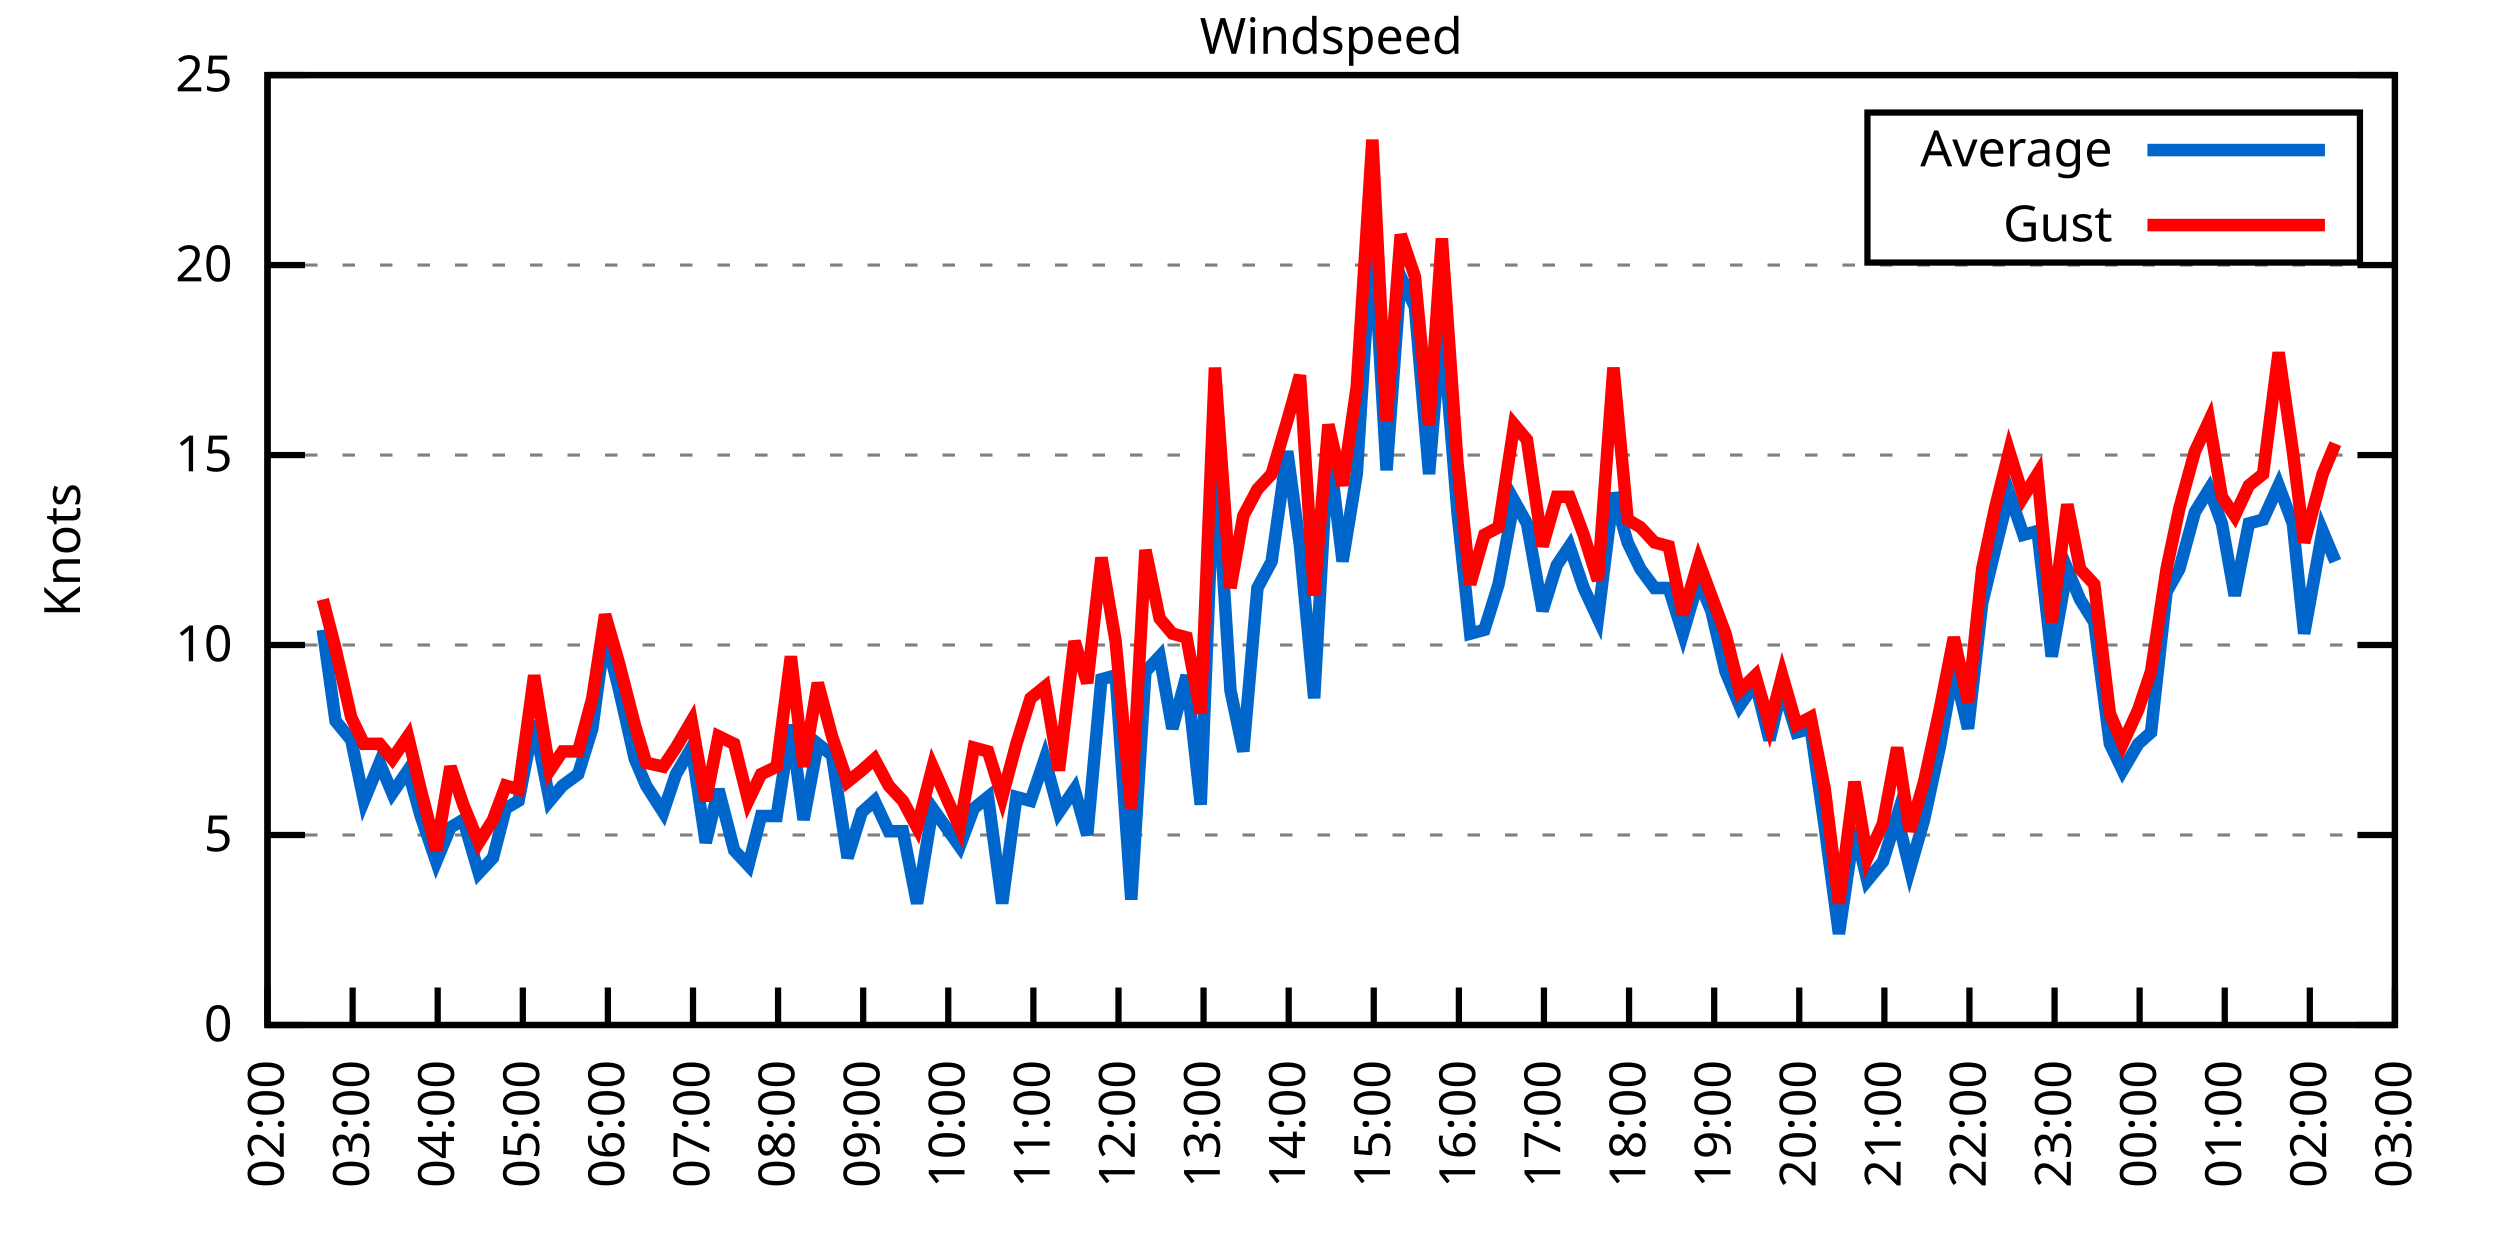
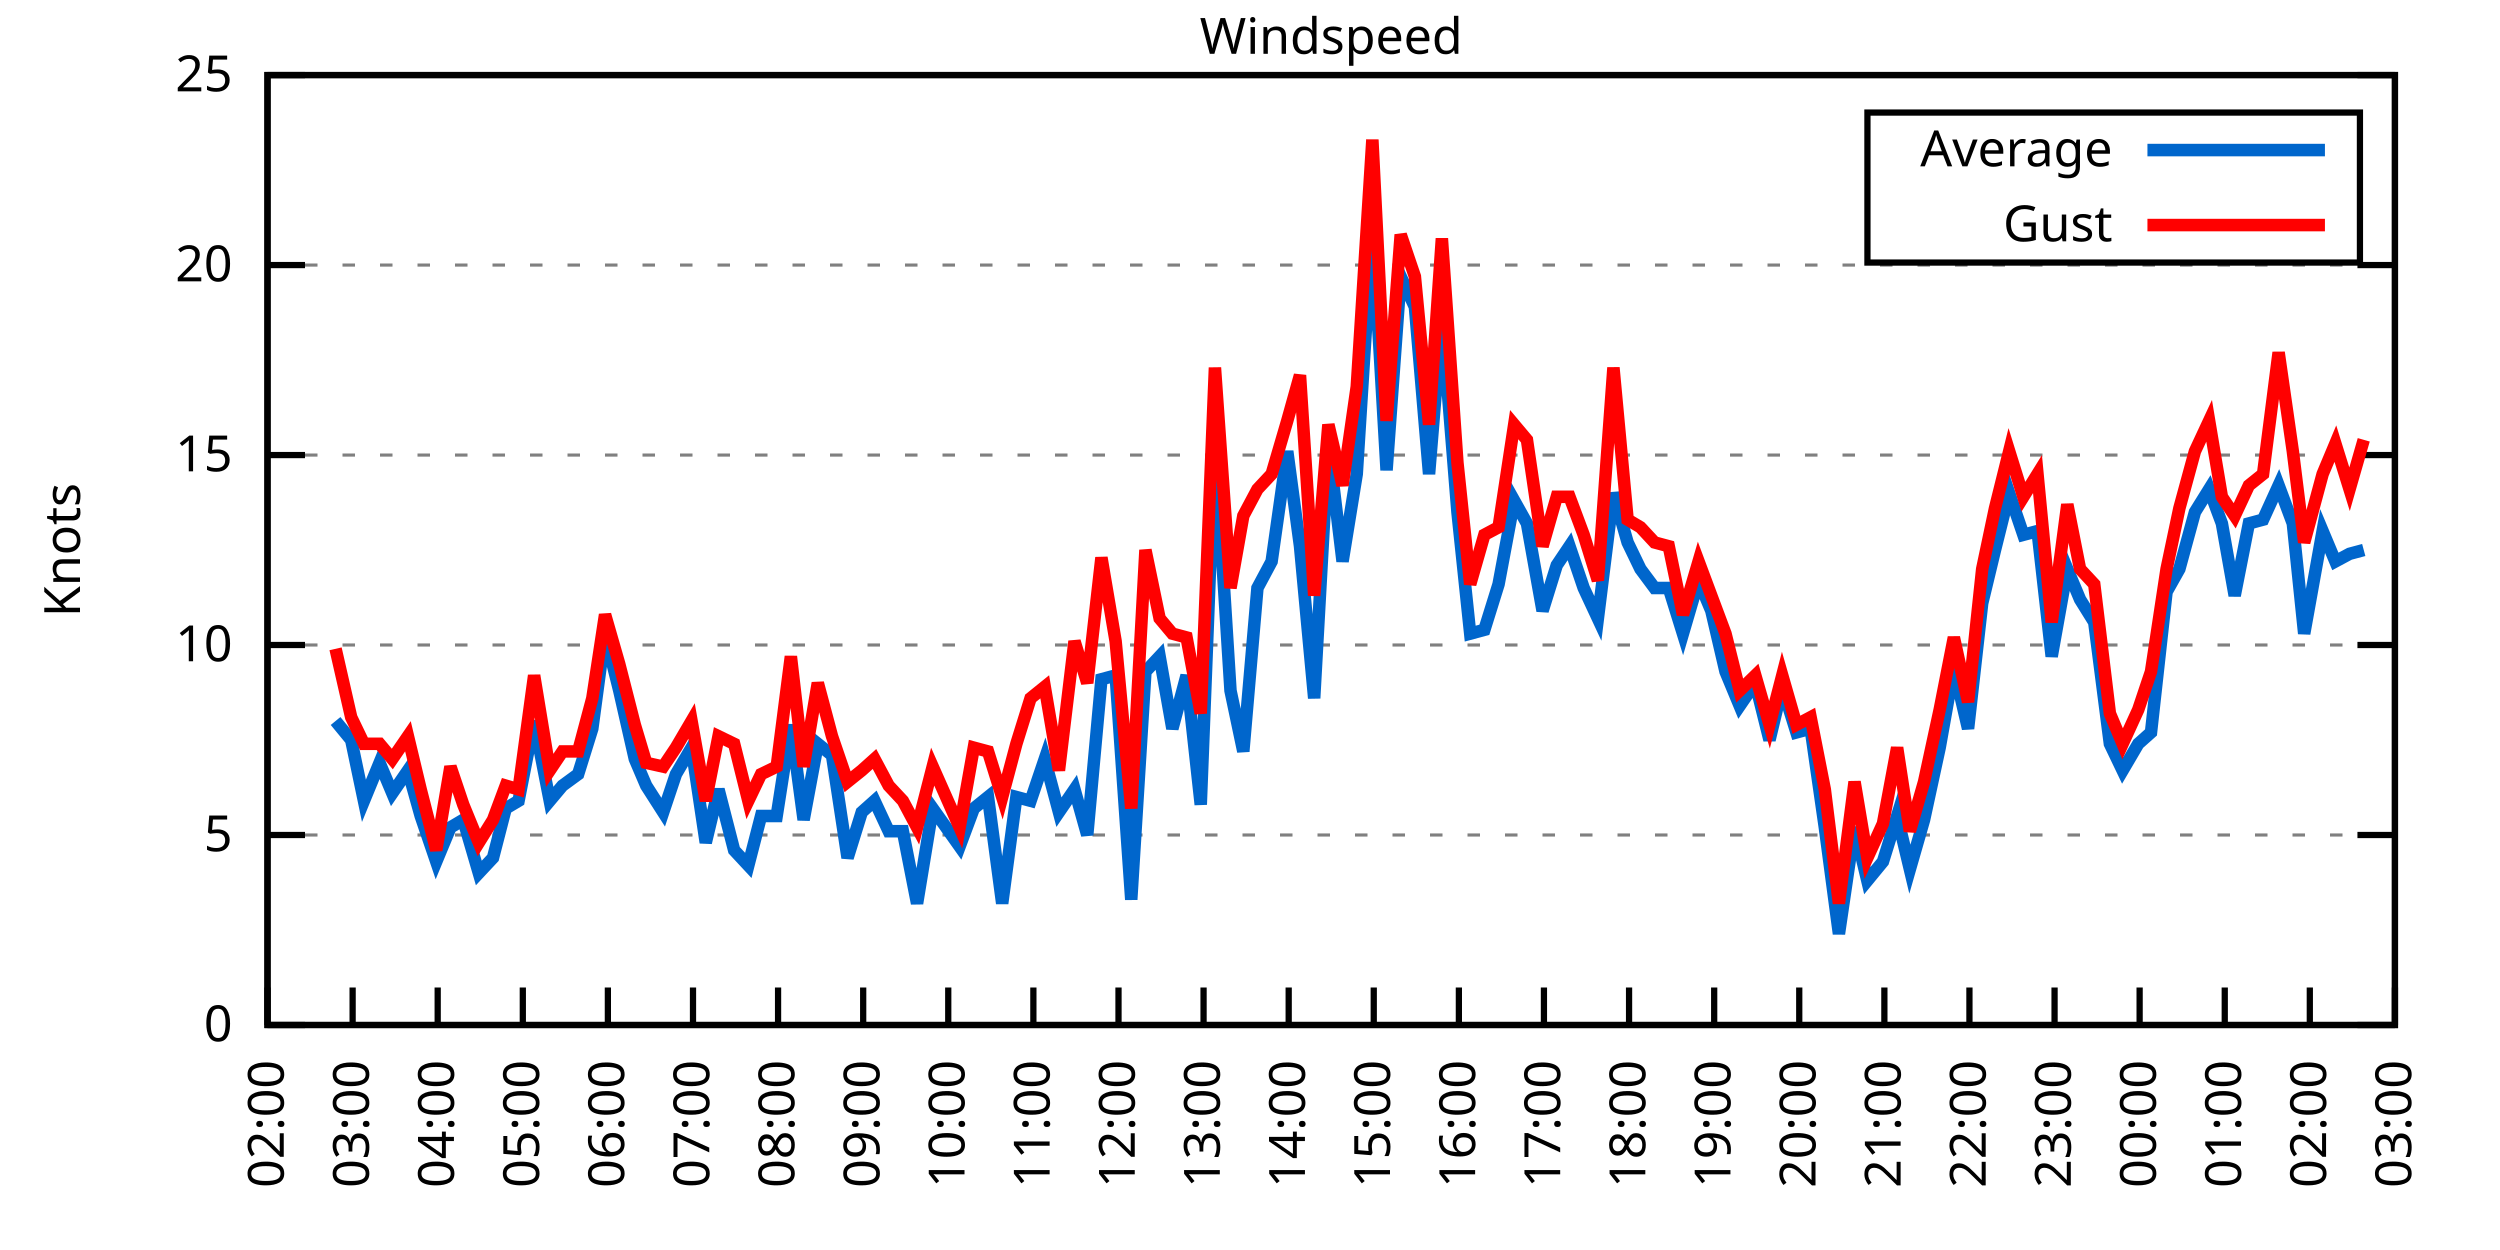
<svg xmlns="http://www.w3.org/2000/svg" xmlns:xlink="http://www.w3.org/1999/xlink" width="400" height="200" viewBox="0 0 400 200">
  <g id="gnuplot_canvas">
    <rect x="0" y="0" width="400" height="200" fill="none" />
    <defs>
      <circle id="gpDot" r="0.5" stroke-width="0.5" stroke="currentColor" />
      <path id="gpPt0" stroke-width="0.333" stroke="currentColor" d="M-1,0 h2 M0,-1 v2" />
      <path id="gpPt1" stroke-width="0.333" stroke="currentColor" d="M-1,-1 L1,1 M1,-1 L-1,1" />
      <path id="gpPt2" stroke-width="0.333" stroke="currentColor" d="M-1,0 L1,0 M0,-1 L0,1 M-1,-1 L1,1 M-1,1 L1,-1" />
      <rect id="gpPt3" stroke-width="0.333" stroke="currentColor" x="-1" y="-1" width="2" height="2" />
      <rect id="gpPt4" stroke-width="0.333" stroke="currentColor" fill="currentColor" x="-1" y="-1" width="2" height="2" />
      <circle id="gpPt5" stroke-width="0.333" stroke="currentColor" cx="0" cy="0" r="1" />
      <use xlink:href="#gpPt5" id="gpPt6" fill="currentColor" stroke="none" />
      <path id="gpPt7" stroke-width="0.333" stroke="currentColor" d="M0,-1.33 L-1.33,0.67 L1.33,0.67 z" />
      <use xlink:href="#gpPt7" id="gpPt8" fill="currentColor" stroke="none" />
      <use xlink:href="#gpPt7" id="gpPt9" stroke="currentColor" transform="rotate(180)" />
      <use xlink:href="#gpPt9" id="gpPt10" fill="currentColor" stroke="none" />
      <use xlink:href="#gpPt3" id="gpPt11" stroke="currentColor" transform="rotate(45)" />
      <use xlink:href="#gpPt11" id="gpPt12" fill="currentColor" stroke="none" />
      <path id="gpPt13" stroke-width="0.333" stroke="currentColor" d="M0,1.330 L1.265,0.411 L0.782,-1.067 L-0.782,-1.076 L-1.265,0.411 z" />
      <use xlink:href="#gpPt13" id="gpPt14" fill="currentColor" stroke="none" />
      <filter id="textbox" filterUnits="objectBoundingBox" x="0" y="0" height="1" width="1">
        <feFlood flood-color="white" flood-opacity="1" result="bgnd" />
        <feComposite in="SourceGraphic" in2="bgnd" operator="atop" />
      </filter>
      <filter id="greybox" filterUnits="objectBoundingBox" x="0" y="0" height="1" width="1">
        <feFlood flood-color="lightgrey" flood-opacity="1" result="grey" />
        <feComposite in="SourceGraphic" in2="grey" operator="atop" />
      </filter>
    </defs>
    <g fill="none" color="white" stroke="currentColor" stroke-width="1.00" stroke-linecap="butt" stroke-linejoin="miter">
</g>
    <g fill="none" color="black" stroke="currentColor" stroke-width="1.00" stroke-linecap="butt" stroke-linejoin="miter">
      <g stroke="none" shape-rendering="crispEdges">
        <polygon fill="rgb(255, 255, 255)" points="42.80,164.00 383.18,164.00 383.18,12.02 42.80,12.02 " />
      </g>
    </g>
    <g fill="none" color="black" stroke="currentColor" stroke-width="1.00" stroke-linecap="butt" stroke-linejoin="miter">
</g>
    <g fill="none" color="black" stroke="black" stroke-width="0.50" stroke-linecap="butt" stroke-linejoin="miter">
</g>
    <g fill="none" color="gray" stroke="currentColor" stroke-width="0.50" stroke-linecap="butt" stroke-linejoin="miter">
      <path stroke="gray" stroke-dasharray="2,4" class="gridline" d="M42.80,164.00 L383.19,164.00  " />
    </g>
    <g fill="none" color="gray" stroke="gray" stroke-width="1.00" stroke-linecap="butt" stroke-linejoin="miter">
</g>
    <g fill="none" color="black" stroke="currentColor" stroke-width="1.00" stroke-linecap="butt" stroke-linejoin="miter">
      <path stroke="black" d="M42.80,164.00 L48.80,164.00 M383.19,164.00 L377.19,164.00  " />
      <g transform="translate(37.20,166.60)" stroke="none" fill="black" font-family="Sans" font-size="8.00" text-anchor="end">
        <text>
          <tspan font-family="Sans"> 0</tspan>
        </text>
      </g>
    </g>
    <g fill="none" color="black" stroke="currentColor" stroke-width="1.00" stroke-linecap="butt" stroke-linejoin="miter">
</g>
    <g fill="none" color="black" stroke="black" stroke-width="0.50" stroke-linecap="butt" stroke-linejoin="miter">
</g>
    <g fill="none" color="gray" stroke="currentColor" stroke-width="0.50" stroke-linecap="butt" stroke-linejoin="miter">
      <path stroke="gray" stroke-dasharray="2,4" class="gridline" d="M42.80,133.60 L383.19,133.60  " />
    </g>
    <g fill="none" color="gray" stroke="gray" stroke-width="1.00" stroke-linecap="butt" stroke-linejoin="miter">
</g>
    <g fill="none" color="black" stroke="currentColor" stroke-width="1.00" stroke-linecap="butt" stroke-linejoin="miter">
      <path stroke="black" d="M42.80,133.60 L48.80,133.60 M383.19,133.60 L377.19,133.60  " />
      <g transform="translate(37.20,136.20)" stroke="none" fill="black" font-family="Sans" font-size="8.00" text-anchor="end">
        <text>
          <tspan font-family="Sans"> 5</tspan>
        </text>
      </g>
    </g>
    <g fill="none" color="black" stroke="currentColor" stroke-width="1.00" stroke-linecap="butt" stroke-linejoin="miter">
</g>
    <g fill="none" color="black" stroke="black" stroke-width="0.50" stroke-linecap="butt" stroke-linejoin="miter">
</g>
    <g fill="none" color="gray" stroke="currentColor" stroke-width="0.50" stroke-linecap="butt" stroke-linejoin="miter">
      <path stroke="gray" stroke-dasharray="2,4" class="gridline" d="M42.80,103.20 L383.19,103.20  " />
    </g>
    <g fill="none" color="gray" stroke="gray" stroke-width="1.00" stroke-linecap="butt" stroke-linejoin="miter">
</g>
    <g fill="none" color="black" stroke="currentColor" stroke-width="1.00" stroke-linecap="butt" stroke-linejoin="miter">
      <path stroke="black" d="M42.80,103.20 L48.80,103.20 M383.19,103.20 L377.19,103.20  " />
      <g transform="translate(37.20,105.80)" stroke="none" fill="black" font-family="Sans" font-size="8.00" text-anchor="end">
        <text>
          <tspan font-family="Sans"> 10</tspan>
        </text>
      </g>
    </g>
    <g fill="none" color="black" stroke="currentColor" stroke-width="1.00" stroke-linecap="butt" stroke-linejoin="miter">
</g>
    <g fill="none" color="black" stroke="black" stroke-width="0.50" stroke-linecap="butt" stroke-linejoin="miter">
</g>
    <g fill="none" color="gray" stroke="currentColor" stroke-width="0.50" stroke-linecap="butt" stroke-linejoin="miter">
      <path stroke="gray" stroke-dasharray="2,4" class="gridline" d="M42.80,72.81 L383.19,72.81  " />
    </g>
    <g fill="none" color="gray" stroke="gray" stroke-width="1.00" stroke-linecap="butt" stroke-linejoin="miter">
</g>
    <g fill="none" color="black" stroke="currentColor" stroke-width="1.00" stroke-linecap="butt" stroke-linejoin="miter">
      <path stroke="black" d="M42.80,72.81 L48.80,72.81 M383.19,72.81 L377.19,72.81  " />
      <g transform="translate(37.20,75.41)" stroke="none" fill="black" font-family="Sans" font-size="8.00" text-anchor="end">
        <text>
          <tspan font-family="Sans"> 15</tspan>
        </text>
      </g>
    </g>
    <g fill="none" color="black" stroke="currentColor" stroke-width="1.00" stroke-linecap="butt" stroke-linejoin="miter">
</g>
    <g fill="none" color="black" stroke="black" stroke-width="0.50" stroke-linecap="butt" stroke-linejoin="miter">
</g>
    <g fill="none" color="gray" stroke="currentColor" stroke-width="0.50" stroke-linecap="butt" stroke-linejoin="miter">
      <path stroke="gray" stroke-dasharray="2,4" class="gridline" d="M42.80,42.41 L383.19,42.41  " />
    </g>
    <g fill="none" color="gray" stroke="gray" stroke-width="1.00" stroke-linecap="butt" stroke-linejoin="miter">
</g>
    <g fill="none" color="black" stroke="currentColor" stroke-width="1.00" stroke-linecap="butt" stroke-linejoin="miter">
      <path stroke="black" d="M42.80,42.41 L48.80,42.41 M383.19,42.41 L377.19,42.41  " />
      <g transform="translate(37.20,45.01)" stroke="none" fill="black" font-family="Sans" font-size="8.00" text-anchor="end">
        <text>
          <tspan font-family="Sans"> 20</tspan>
        </text>
      </g>
    </g>
    <g fill="none" color="black" stroke="currentColor" stroke-width="1.00" stroke-linecap="butt" stroke-linejoin="miter">
</g>
    <g fill="none" color="black" stroke="black" stroke-width="0.50" stroke-linecap="butt" stroke-linejoin="miter">
</g>
    <g fill="none" color="gray" stroke="currentColor" stroke-width="0.50" stroke-linecap="butt" stroke-linejoin="miter">
      <path stroke="gray" stroke-dasharray="2,4" class="gridline" d="M42.80,12.01 L383.19,12.01  " />
    </g>
    <g fill="none" color="gray" stroke="gray" stroke-width="1.00" stroke-linecap="butt" stroke-linejoin="miter">
</g>
    <g fill="none" color="black" stroke="currentColor" stroke-width="1.00" stroke-linecap="butt" stroke-linejoin="miter">
      <path stroke="black" d="M42.80,12.01 L48.80,12.01 M383.19,12.01 L377.19,12.01  " />
      <g transform="translate(37.20,14.61)" stroke="none" fill="black" font-family="Sans" font-size="8.00" text-anchor="end">
        <text>
          <tspan font-family="Sans"> 25</tspan>
        </text>
      </g>
    </g>
    <g fill="none" color="black" stroke="currentColor" stroke-width="1.00" stroke-linecap="butt" stroke-linejoin="miter">
      <path stroke="black" d="M42.80,164.00 L42.80,158.00  " />
      <g transform="translate(45.40,169.60) rotate(270.00)" stroke="none" fill="black" font-family="Sans" font-size="8.00" text-anchor="end">
        <text>
          <tspan font-family="Sans">02:00</tspan>
        </text>
      </g>
    </g>
    <g fill="none" color="black" stroke="currentColor" stroke-width="1.00" stroke-linecap="butt" stroke-linejoin="miter">
      <path stroke="black" d="M56.42,164.00 L56.42,158.00  " />
      <g transform="translate(59.02,169.60) rotate(270.00)" stroke="none" fill="black" font-family="Sans" font-size="8.00" text-anchor="end">
        <text>
          <tspan font-family="Sans">03:00</tspan>
        </text>
      </g>
    </g>
    <g fill="none" color="black" stroke="currentColor" stroke-width="1.00" stroke-linecap="butt" stroke-linejoin="miter">
      <path stroke="black" d="M70.03,164.00 L70.03,158.00  " />
      <g transform="translate(72.63,169.60) rotate(270.00)" stroke="none" fill="black" font-family="Sans" font-size="8.00" text-anchor="end">
        <text>
          <tspan font-family="Sans">04:00</tspan>
        </text>
      </g>
    </g>
    <g fill="none" color="black" stroke="currentColor" stroke-width="1.00" stroke-linecap="butt" stroke-linejoin="miter">
      <path stroke="black" d="M83.65,164.00 L83.65,158.00  " />
      <g transform="translate(86.25,169.60) rotate(270.00)" stroke="none" fill="black" font-family="Sans" font-size="8.00" text-anchor="end">
        <text>
          <tspan font-family="Sans">05:00</tspan>
        </text>
      </g>
    </g>
    <g fill="none" color="black" stroke="currentColor" stroke-width="1.00" stroke-linecap="butt" stroke-linejoin="miter">
      <path stroke="black" d="M97.26,164.00 L97.26,158.00  " />
      <g transform="translate(99.86,169.60) rotate(270.00)" stroke="none" fill="black" font-family="Sans" font-size="8.00" text-anchor="end">
        <text>
          <tspan font-family="Sans">06:00</tspan>
        </text>
      </g>
    </g>
    <g fill="none" color="black" stroke="currentColor" stroke-width="1.00" stroke-linecap="butt" stroke-linejoin="miter">
      <path stroke="black" d="M110.88,164.00 L110.88,158.00  " />
      <g transform="translate(113.48,169.60) rotate(270.00)" stroke="none" fill="black" font-family="Sans" font-size="8.00" text-anchor="end">
        <text>
          <tspan font-family="Sans">07:00</tspan>
        </text>
      </g>
    </g>
    <g fill="none" color="black" stroke="currentColor" stroke-width="1.00" stroke-linecap="butt" stroke-linejoin="miter">
      <path stroke="black" d="M124.49,164.00 L124.49,158.00  " />
      <g transform="translate(127.09,169.60) rotate(270.00)" stroke="none" fill="black" font-family="Sans" font-size="8.00" text-anchor="end">
        <text>
          <tspan font-family="Sans">08:00</tspan>
        </text>
      </g>
    </g>
    <g fill="none" color="black" stroke="currentColor" stroke-width="1.00" stroke-linecap="butt" stroke-linejoin="miter">
      <path stroke="black" d="M138.11,164.00 L138.11,158.00  " />
      <g transform="translate(140.71,169.60) rotate(270.00)" stroke="none" fill="black" font-family="Sans" font-size="8.00" text-anchor="end">
        <text>
          <tspan font-family="Sans">09:00</tspan>
        </text>
      </g>
    </g>
    <g fill="none" color="black" stroke="currentColor" stroke-width="1.00" stroke-linecap="butt" stroke-linejoin="miter">
      <path stroke="black" d="M151.72,164.00 L151.72,158.00  " />
      <g transform="translate(154.32,169.60) rotate(270.00)" stroke="none" fill="black" font-family="Sans" font-size="8.00" text-anchor="end">
        <text>
          <tspan font-family="Sans">10:00</tspan>
        </text>
      </g>
    </g>
    <g fill="none" color="black" stroke="currentColor" stroke-width="1.00" stroke-linecap="butt" stroke-linejoin="miter">
      <path stroke="black" d="M165.34,164.00 L165.34,158.00  " />
      <g transform="translate(167.94,169.60) rotate(270.00)" stroke="none" fill="black" font-family="Sans" font-size="8.00" text-anchor="end">
        <text>
          <tspan font-family="Sans">11:00</tspan>
        </text>
      </g>
    </g>
    <g fill="none" color="black" stroke="currentColor" stroke-width="1.00" stroke-linecap="butt" stroke-linejoin="miter">
      <path stroke="black" d="M178.96,164.00 L178.96,158.00  " />
      <g transform="translate(181.56,169.60) rotate(270.00)" stroke="none" fill="black" font-family="Sans" font-size="8.00" text-anchor="end">
        <text>
          <tspan font-family="Sans">12:00</tspan>
        </text>
      </g>
    </g>
    <g fill="none" color="black" stroke="currentColor" stroke-width="1.00" stroke-linecap="butt" stroke-linejoin="miter">
      <path stroke="black" d="M192.57,164.00 L192.57,158.00  " />
      <g transform="translate(195.17,169.60) rotate(270.00)" stroke="none" fill="black" font-family="Sans" font-size="8.00" text-anchor="end">
        <text>
          <tspan font-family="Sans">13:00</tspan>
        </text>
      </g>
    </g>
    <g fill="none" color="black" stroke="currentColor" stroke-width="1.00" stroke-linecap="butt" stroke-linejoin="miter">
      <path stroke="black" d="M206.19,164.00 L206.19,158.00  " />
      <g transform="translate(208.79,169.60) rotate(270.00)" stroke="none" fill="black" font-family="Sans" font-size="8.00" text-anchor="end">
        <text>
          <tspan font-family="Sans">14:00</tspan>
        </text>
      </g>
    </g>
    <g fill="none" color="black" stroke="currentColor" stroke-width="1.00" stroke-linecap="butt" stroke-linejoin="miter">
      <path stroke="black" d="M219.80,164.00 L219.80,158.00  " />
      <g transform="translate(222.40,169.60) rotate(270.00)" stroke="none" fill="black" font-family="Sans" font-size="8.00" text-anchor="end">
        <text>
          <tspan font-family="Sans">15:00</tspan>
        </text>
      </g>
    </g>
    <g fill="none" color="black" stroke="currentColor" stroke-width="1.00" stroke-linecap="butt" stroke-linejoin="miter">
      <path stroke="black" d="M233.42,164.00 L233.42,158.00  " />
      <g transform="translate(236.02,169.60) rotate(270.00)" stroke="none" fill="black" font-family="Sans" font-size="8.00" text-anchor="end">
        <text>
          <tspan font-family="Sans">16:00</tspan>
        </text>
      </g>
    </g>
    <g fill="none" color="black" stroke="currentColor" stroke-width="1.00" stroke-linecap="butt" stroke-linejoin="miter">
      <path stroke="black" d="M247.03,164.00 L247.03,158.00  " />
      <g transform="translate(249.63,169.60) rotate(270.00)" stroke="none" fill="black" font-family="Sans" font-size="8.00" text-anchor="end">
        <text>
          <tspan font-family="Sans">17:00</tspan>
        </text>
      </g>
    </g>
    <g fill="none" color="black" stroke="currentColor" stroke-width="1.00" stroke-linecap="butt" stroke-linejoin="miter">
      <path stroke="black" d="M260.65,164.00 L260.65,158.00  " />
      <g transform="translate(263.25,169.60) rotate(270.00)" stroke="none" fill="black" font-family="Sans" font-size="8.00" text-anchor="end">
        <text>
          <tspan font-family="Sans">18:00</tspan>
        </text>
      </g>
    </g>
    <g fill="none" color="black" stroke="currentColor" stroke-width="1.00" stroke-linecap="butt" stroke-linejoin="miter">
      <path stroke="black" d="M274.27,164.00 L274.27,158.00  " />
      <g transform="translate(276.87,169.60) rotate(270.00)" stroke="none" fill="black" font-family="Sans" font-size="8.00" text-anchor="end">
        <text>
          <tspan font-family="Sans">19:00</tspan>
        </text>
      </g>
    </g>
    <g fill="none" color="black" stroke="currentColor" stroke-width="1.00" stroke-linecap="butt" stroke-linejoin="miter">
      <path stroke="black" d="M287.88,164.00 L287.88,158.00  " />
      <g transform="translate(290.48,169.60) rotate(270.00)" stroke="none" fill="black" font-family="Sans" font-size="8.00" text-anchor="end">
        <text>
          <tspan font-family="Sans">20:00</tspan>
        </text>
      </g>
    </g>
    <g fill="none" color="black" stroke="currentColor" stroke-width="1.00" stroke-linecap="butt" stroke-linejoin="miter">
      <path stroke="black" d="M301.50,164.00 L301.50,158.00  " />
      <g transform="translate(304.10,169.60) rotate(270.00)" stroke="none" fill="black" font-family="Sans" font-size="8.00" text-anchor="end">
        <text>
          <tspan font-family="Sans">21:00</tspan>
        </text>
      </g>
    </g>
    <g fill="none" color="black" stroke="currentColor" stroke-width="1.00" stroke-linecap="butt" stroke-linejoin="miter">
      <path stroke="black" d="M315.11,164.00 L315.11,158.00  " />
      <g transform="translate(317.71,169.60) rotate(270.00)" stroke="none" fill="black" font-family="Sans" font-size="8.00" text-anchor="end">
        <text>
          <tspan font-family="Sans">22:00</tspan>
        </text>
      </g>
    </g>
    <g fill="none" color="black" stroke="currentColor" stroke-width="1.00" stroke-linecap="butt" stroke-linejoin="miter">
      <path stroke="black" d="M328.73,164.00 L328.73,158.00  " />
      <g transform="translate(331.33,169.60) rotate(270.00)" stroke="none" fill="black" font-family="Sans" font-size="8.00" text-anchor="end">
        <text>
          <tspan font-family="Sans">23:00</tspan>
        </text>
      </g>
    </g>
    <g fill="none" color="black" stroke="currentColor" stroke-width="1.00" stroke-linecap="butt" stroke-linejoin="miter">
      <path stroke="black" d="M342.34,164.00 L342.34,158.00  " />
      <g transform="translate(344.94,169.60) rotate(270.00)" stroke="none" fill="black" font-family="Sans" font-size="8.00" text-anchor="end">
        <text>
          <tspan font-family="Sans">00:00</tspan>
        </text>
      </g>
    </g>
    <g fill="none" color="black" stroke="currentColor" stroke-width="1.00" stroke-linecap="butt" stroke-linejoin="miter">
      <path stroke="black" d="M355.96,164.00 L355.96,158.00  " />
      <g transform="translate(358.56,169.60) rotate(270.00)" stroke="none" fill="black" font-family="Sans" font-size="8.00" text-anchor="end">
        <text>
          <tspan font-family="Sans">01:00</tspan>
        </text>
      </g>
    </g>
    <g fill="none" color="black" stroke="currentColor" stroke-width="1.00" stroke-linecap="butt" stroke-linejoin="miter">
      <path stroke="black" d="M369.57,164.00 L369.57,158.00  " />
      <g transform="translate(372.17,169.60) rotate(270.00)" stroke="none" fill="black" font-family="Sans" font-size="8.00" text-anchor="end">
        <text>
          <tspan font-family="Sans">02:00</tspan>
        </text>
      </g>
    </g>
    <g fill="none" color="black" stroke="currentColor" stroke-width="1.00" stroke-linecap="butt" stroke-linejoin="miter">
      <path stroke="black" d="M383.19,164.00 L383.19,158.00  " />
      <g transform="translate(385.79,169.60) rotate(270.00)" stroke="none" fill="black" font-family="Sans" font-size="8.00" text-anchor="end">
        <text>
          <tspan font-family="Sans">03:00</tspan>
        </text>
      </g>
    </g>
    <g fill="none" color="black" stroke="currentColor" stroke-width="1.00" stroke-linecap="butt" stroke-linejoin="miter">
</g>
    <g fill="none" color="black" stroke="currentColor" stroke-width="1.00" stroke-linecap="butt" stroke-linejoin="miter">
      <path stroke="black" d="M42.80,12.01 L42.80,164.00 L383.19,164.00 L383.19,12.01 L42.80,12.01 Z  " />
    </g>
    <g fill="none" color="black" stroke="currentColor" stroke-width="1.00" stroke-linecap="butt" stroke-linejoin="miter">
</g>
    <g fill="none" color="black" stroke="currentColor" stroke-width="1.00" stroke-linecap="butt" stroke-linejoin="miter">
      <path stroke="black" d="M298.79,42.01 L298.79,18.01 L377.59,18.01 L377.59,42.01 L298.79,42.01 Z  " />
    </g>
    <g id="Windspeed_plot_1">
      <g fill="none" color="white" stroke="black" stroke-width="2.00" stroke-linecap="butt" stroke-linejoin="miter">
</g>
      <g fill="none" color="black" stroke="currentColor" stroke-width="2.00" stroke-linecap="butt" stroke-linejoin="miter">
        <g transform="translate(337.99,26.61)" stroke="none" fill="black" font-family="Sans" font-size="8.00" text-anchor="end">
          <text>
            <tspan font-family="Sans">Average</tspan>
          </text>
        </g>
      </g>
      <g fill="none" color="black" stroke="currentColor" stroke-width="2.00" stroke-linecap="butt" stroke-linejoin="miter">
-         <path stroke="rgb(  0, 102, 204)" d="M343.59,24.01 L371.99,24.01 M51.65,100.77 L53.69,115.36 L56.19,118.40 L58.23,128.13 L60.73,122.05 L62.77,126.91   L65.27,123.27 L67.31,130.56 L69.80,137.86 L72.07,132.39 L74.12,131.17 L76.61,139.68 L78.88,137.25 L80.92,129.35   L82.97,128.13 L85.46,115.36 L87.96,128.13 L90.00,125.70 L92.50,123.87 L94.77,116.58 L96.81,101.38 L99.08,110.50   L101.57,121.44 L103.39,125.70 L106.11,129.95 L108.15,123.87 L110.65,119.62 L112.92,134.82 L114.96,126.31 L117.46,136.03   L119.73,138.47 L121.77,130.56 L124.27,130.56 L126.54,115.97 L128.58,131.17 L130.85,119.01 L133.12,120.83 L135.61,137.25   L137.88,129.95 L139.92,128.13 L142.19,132.99 L144.46,132.99 L146.73,144.55 L149.23,129.35 L153.54,135.43 L155.81,129.35   L158.08,127.52 L160.35,144.55 L162.62,127.52 L164.89,128.13 L167.16,121.44 L169.43,129.95 L171.92,126.31 L173.96,133.60   L176.23,108.68 L178.50,108.07 L181.00,143.94 L183.27,107.46 L185.54,105.03 L187.58,116.58 L189.85,108.07 L192.12,128.74   L194.39,70.98 L196.88,110.50 L198.93,120.23 L201.19,94.08 L203.46,89.83 L205.96,72.20 L208.00,87.40 L210.27,111.72   L212.54,70.98 L214.81,89.83 L217.08,75.85 L219.58,36.33 L221.85,75.24 L224.11,44.23 L226.38,49.10 L228.65,75.85   L230.70,50.92 L233.19,81.93 L235.23,101.38 L237.50,100.77 L239.77,93.48 L242.27,80.10 L244.31,83.75 L246.81,97.73   L249.08,90.44 L251.12,87.40 L253.39,94.08 L255.66,98.95 L258.15,78.89 L260.42,86.79 L262.47,91.04 L264.73,94.08   L267.00,94.08 L269.27,101.38 L271.77,92.87 L273.81,97.73 L276.08,107.46 L278.35,112.93 L280.85,109.28 L283.12,118.40   L285.16,109.89 L287.43,117.19 L289.70,116.58 L291.97,132.39 L294.23,149.41 L296.73,132.39 L298.77,140.90 L301.27,137.86   L303.54,130.56 L305.58,139.07 L307.85,131.17 L310.35,119.62 L312.62,106.85 L314.89,116.58 L317.15,96.52 L319.20,88.00   L321.47,78.89 L323.74,85.57 L326.00,84.97 L328.27,105.03 L330.77,91.04 L332.81,95.91 L335.08,99.56 L337.58,119.01   L339.62,123.27 L342.12,119.01 L344.16,117.19 L346.65,94.69 L348.70,91.04 L351.19,81.93 L353.46,78.28 L355.50,83.75   L357.55,95.30 L359.82,83.75 L362.09,83.14 L364.58,77.67 L366.85,83.75 L368.67,101.38 L371.62,84.97 L373.66,89.83    " />
+         <path stroke="rgb(  0, 102, 204)" d="M343.59,24.01 L371.99,24.01 M53.69,115.36 L56.19,118.40 L58.23,128.13 L60.73,122.05 L62.77,126.91 L65.27,123.27   L67.31,130.56 L69.80,137.86 L72.07,132.39 L74.12,131.17 L76.61,139.68 L78.88,137.25 L80.92,129.35 L82.97,128.13   L85.46,115.36 L87.96,128.13 L90.00,125.70 L92.50,123.87 L94.77,116.58 L96.81,101.38 L99.08,110.50 L101.57,121.44   L103.39,125.70 L106.11,129.95 L108.15,123.87 L110.65,119.62 L112.92,134.82 L114.96,126.31 L117.46,136.03 L119.73,138.47   L121.77,130.56 L124.27,130.56 L126.54,115.97 L128.58,131.17 L130.85,119.01 L133.12,120.83 L135.61,137.25 L137.88,129.95   L139.92,128.13 L142.19,132.99 L144.46,132.99 L146.73,144.55 L149.23,129.35 L153.54,135.43 L155.81,129.35 L158.08,127.52   L160.35,144.55 L162.62,127.52 L164.89,128.13 L167.16,121.44 L169.43,129.95 L171.92,126.31 L173.96,133.60 L176.23,108.68   L178.50,108.07 L181.00,143.94 L183.27,107.46 L185.54,105.03 L187.58,116.58 L189.85,108.07 L192.12,128.74 L194.39,70.98   L196.88,110.50 L198.93,120.23 L201.19,94.08 L203.46,89.83 L205.96,72.20 L208.00,87.40 L210.27,111.72 L212.54,70.98   L214.81,89.83 L217.08,75.85 L219.58,36.33 L221.85,75.24 L224.11,44.23 L226.38,49.10 L228.65,75.85 L230.70,50.92   L233.19,81.93 L235.23,101.38 L237.50,100.77 L239.77,93.48 L242.27,80.10 L244.31,83.75 L246.81,97.73 L249.08,90.44   L251.12,87.40 L253.39,94.08 L255.66,98.95 L258.15,78.89 L260.42,86.79 L262.47,91.04 L264.73,94.08 L267.00,94.08   L269.27,101.38 L271.77,92.87 L273.81,97.73 L276.08,107.46 L278.35,112.93 L280.85,109.28 L283.12,118.40 L285.16,109.89   L287.43,117.19 L289.70,116.58 L291.97,132.39 L294.23,149.41 L296.73,132.39 L298.77,140.90 L301.27,137.86 L303.54,130.56   L305.58,139.07 L307.85,131.17 L310.35,119.62 L312.62,106.85 L314.89,116.58 L317.15,96.52 L319.20,88.00 L321.47,78.89   L323.74,85.57 L326.00,84.97 L328.27,105.03 L330.77,91.04 L332.81,95.91 L335.08,99.56 L337.58,119.01 L339.62,123.27   L342.12,119.01 L344.16,117.19 L346.65,94.69 L348.70,91.04 L351.19,81.93 L353.46,78.28 L355.50,83.75 L357.55,95.30   L359.82,83.75 L362.09,83.14 L364.58,77.67 L366.85,83.75 L368.67,101.38 L371.62,84.97 L373.66,89.83 L375.93,88.61   L378.20,88.00  " />
      </g>
    </g>
    <g id="Windspeed_plot_2">
      <g fill="none" color="black" stroke="currentColor" stroke-width="2.00" stroke-linecap="butt" stroke-linejoin="miter">
        <g transform="translate(337.99,38.61)" stroke="none" fill="black" font-family="Sans" font-size="8.00" text-anchor="end">
          <text>
            <tspan font-family="Sans">Gust</tspan>
          </text>
        </g>
      </g>
      <g fill="none" color="black" stroke="currentColor" stroke-width="2.00" stroke-linecap="butt" stroke-linejoin="miter">
-         <path stroke="rgb(255,   0,   0)" d="M343.59,36.01 L371.99,36.01 M51.65,95.91 L53.69,103.81 L56.19,114.76 L58.23,119.01 L60.73,119.01 L62.77,121.44   L65.27,117.80 L67.31,126.31 L69.80,136.03 L72.07,122.66 L74.12,128.74 L76.61,134.82 L78.88,131.17 L80.92,125.70   L82.97,126.31 L85.46,108.07 L87.96,123.27 L90.00,120.23 L92.50,120.23 L94.77,111.72 L96.81,98.34 L99.08,106.24   L101.57,115.97 L103.39,122.05 L106.11,122.66 L108.15,119.62 L110.65,115.36 L112.92,128.13 L114.96,117.80 L117.46,119.01   L119.73,128.13 L121.77,123.87 L124.27,122.66 L126.54,105.03 L128.58,122.66 L130.85,109.28 L133.12,117.80 L135.61,125.09   L137.88,123.27 L139.92,121.44 L142.19,125.70 L144.46,128.13 L146.73,132.39 L149.23,122.66 L153.54,132.39 L155.81,119.62   L158.08,120.23 L160.35,127.52 L162.62,119.01 L164.89,111.72 L167.16,109.89 L169.43,123.27 L171.92,102.60 L173.96,109.28   L176.23,89.22 L178.50,102.60 L181.00,129.35 L183.27,88.00 L185.54,98.95 L187.58,101.38 L189.85,101.99 L192.12,114.15   L194.39,58.82 L196.88,94.08 L198.93,82.53 L201.19,78.28 L203.46,75.85 L205.96,67.33 L208.00,60.04 L210.27,95.30   L212.54,67.94 L214.81,77.67 L217.08,61.86 L219.58,22.35 L221.85,67.33 L224.11,37.54 L226.38,44.23 L228.65,67.94   L230.70,38.15 L233.19,74.02 L235.23,93.48 L237.50,85.57 L239.77,84.36 L242.27,67.94 L244.31,70.37 L246.81,87.40   L249.08,79.49 L251.12,79.49 L253.39,85.57 L255.66,92.87 L258.15,58.82 L260.42,83.14 L262.47,84.36 L264.73,86.79   L267.00,87.40 L269.27,98.34 L271.77,89.83 L273.81,95.30 L276.08,101.38 L278.35,110.50 L280.85,108.07 L283.12,115.97   L285.16,108.07 L287.43,115.97 L289.70,114.76 L291.97,126.31 L294.23,144.55 L296.73,125.09 L298.77,137.25 L301.27,131.78   L303.54,119.62 L305.58,132.99 L307.85,125.09 L310.35,113.54 L312.62,101.99 L314.89,112.32 L317.15,91.04 L319.20,81.32   L321.47,72.20 L323.74,79.49 L326.00,75.85 L328.27,99.56 L330.77,80.71 L332.81,91.04 L335.08,93.48 L337.58,114.15   L339.62,119.01 L342.12,113.54 L344.16,107.46 L346.65,91.04 L348.70,81.32 L351.19,72.20 L353.46,67.33 L355.50,79.49   L357.55,82.53 L359.82,77.67 L362.09,75.85 L364.58,56.39 L366.85,72.20 L368.67,86.79 L371.62,75.85 L373.66,70.98    " />
+         <path stroke="rgb(255,   0,   0)" d="M343.59,36.01 L371.99,36.01 M53.69,103.81 L56.19,114.76 L58.23,119.01 L60.73,119.01 L62.77,121.44 L65.27,117.80   L67.31,126.31 L69.80,136.03 L72.07,122.66 L74.12,128.74 L76.61,134.82 L78.88,131.17 L80.92,125.70 L82.97,126.31   L85.46,108.07 L87.96,123.27 L90.00,120.23 L92.50,120.23 L94.77,111.72 L96.81,98.34 L99.08,106.24 L101.57,115.97   L103.39,122.05 L106.11,122.66 L108.15,119.62 L110.65,115.36 L112.92,128.13 L114.96,117.80 L117.46,119.01 L119.73,128.13   L121.77,123.87 L124.27,122.66 L126.54,105.03 L128.58,122.66 L130.85,109.28 L133.12,117.80 L135.61,125.09 L137.88,123.27   L139.92,121.44 L142.19,125.70 L144.46,128.13 L146.73,132.39 L149.23,122.66 L153.54,132.39 L155.81,119.62 L158.08,120.23   L160.35,127.52 L162.62,119.01 L164.89,111.72 L167.16,109.89 L169.43,123.27 L171.92,102.60 L173.96,109.28 L176.23,89.22   L178.50,102.60 L181.00,129.35 L183.27,88.00 L185.54,98.95 L187.58,101.38 L189.85,101.99 L192.12,114.15 L194.39,58.82   L196.88,94.08 L198.93,82.53 L201.19,78.28 L203.46,75.85 L205.96,67.33 L208.00,60.04 L210.27,95.30 L212.54,67.94   L214.81,77.67 L217.08,61.86 L219.58,22.35 L221.85,67.33 L224.11,37.54 L226.38,44.23 L228.65,67.94 L230.70,38.15   L233.19,74.02 L235.23,93.48 L237.50,85.57 L239.77,84.36 L242.27,67.94 L244.31,70.37 L246.81,87.40 L249.08,79.49   L251.12,79.49 L253.39,85.57 L255.66,92.87 L258.15,58.82 L260.42,83.14 L262.47,84.36 L264.73,86.79 L267.00,87.40   L269.27,98.34 L271.77,89.83 L273.81,95.30 L276.08,101.38 L278.35,110.50 L280.85,108.07 L283.12,115.97 L285.16,108.07   L287.43,115.97 L289.70,114.76 L291.97,126.31 L294.23,144.55 L296.73,125.09 L298.77,137.25 L301.27,131.78 L303.54,119.62   L305.58,132.99 L307.85,125.09 L310.35,113.54 L312.62,101.99 L314.89,112.32 L317.15,91.04 L319.20,81.32 L321.47,72.20   L323.74,79.49 L326.00,75.85 L328.27,99.56 L330.77,80.71 L332.81,91.04 L335.08,93.48 L337.58,114.15 L339.62,119.01   L342.12,113.54 L344.16,107.46 L346.65,91.04 L348.70,81.32 L351.19,72.20 L353.46,67.33 L355.50,79.49 L357.55,82.53   L359.82,77.67 L362.09,75.85 L364.58,56.39 L366.85,72.20 L368.67,86.79 L371.62,75.85 L373.66,70.98 L375.93,78.28   L378.20,70.37  " />
      </g>
    </g>
    <g fill="none" color="black" stroke="currentColor" stroke-width="2.00" stroke-linecap="butt" stroke-linejoin="miter">
</g>
    <g fill="none" color="black" stroke="black" stroke-width="1.00" stroke-linecap="butt" stroke-linejoin="miter">
</g>
    <g fill="none" color="black" stroke="currentColor" stroke-width="1.00" stroke-linecap="butt" stroke-linejoin="miter">
      <path stroke="black" d="M42.80,12.01 L42.80,164.00 L383.19,164.00 L383.19,12.01 L42.80,12.01 Z  " />
      <g transform="translate(12.80,88.01) rotate(270.00)" stroke="none" fill="black" font-family="Sans" font-size="8.00" text-anchor="middle">
        <text>
          <tspan font-family="Sans">Knots</tspan>
        </text>
      </g>
    </g>
    <g fill="none" color="black" stroke="currentColor" stroke-width="1.00" stroke-linecap="butt" stroke-linejoin="miter">
</g>
    <g fill="none" color="black" stroke="currentColor" stroke-width="1.00" stroke-linecap="butt" stroke-linejoin="miter">
      <g transform="translate(212.99,8.61)" stroke="none" fill="black" font-family="Sans" font-size="8.00" text-anchor="middle">
        <text>
          <tspan font-family="Sans">Windspeed</tspan>
        </text>
      </g>
    </g>
    <g fill="none" color="black" stroke="currentColor" stroke-width="1.00" stroke-linecap="butt" stroke-linejoin="miter">
</g>
  </g>
</svg>
